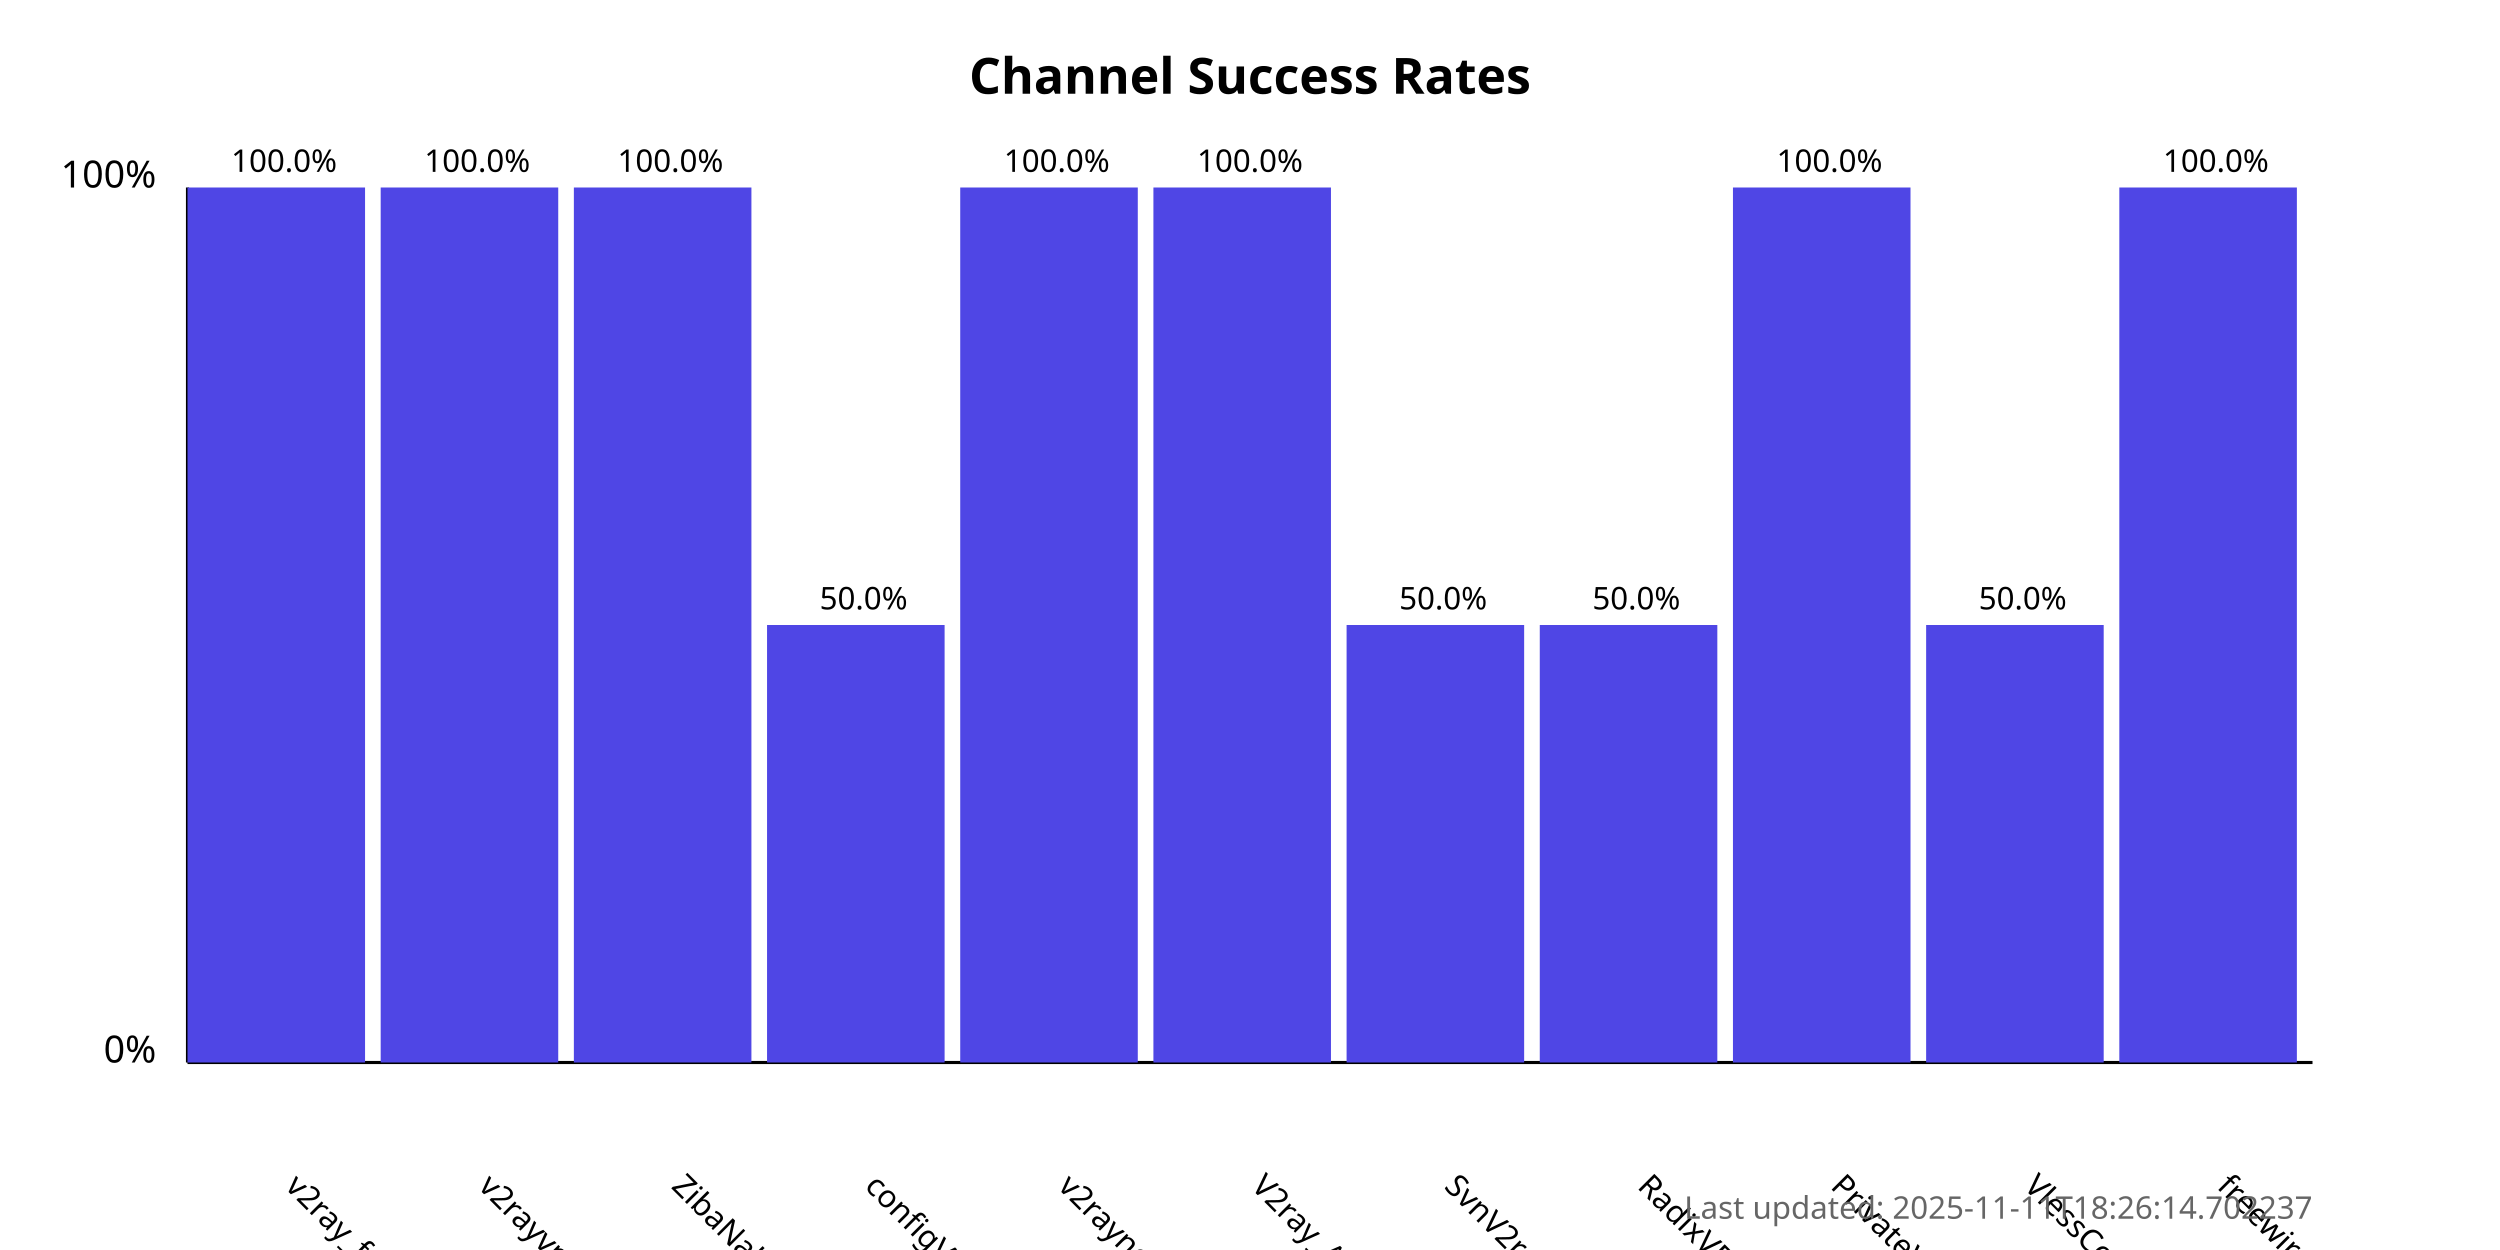
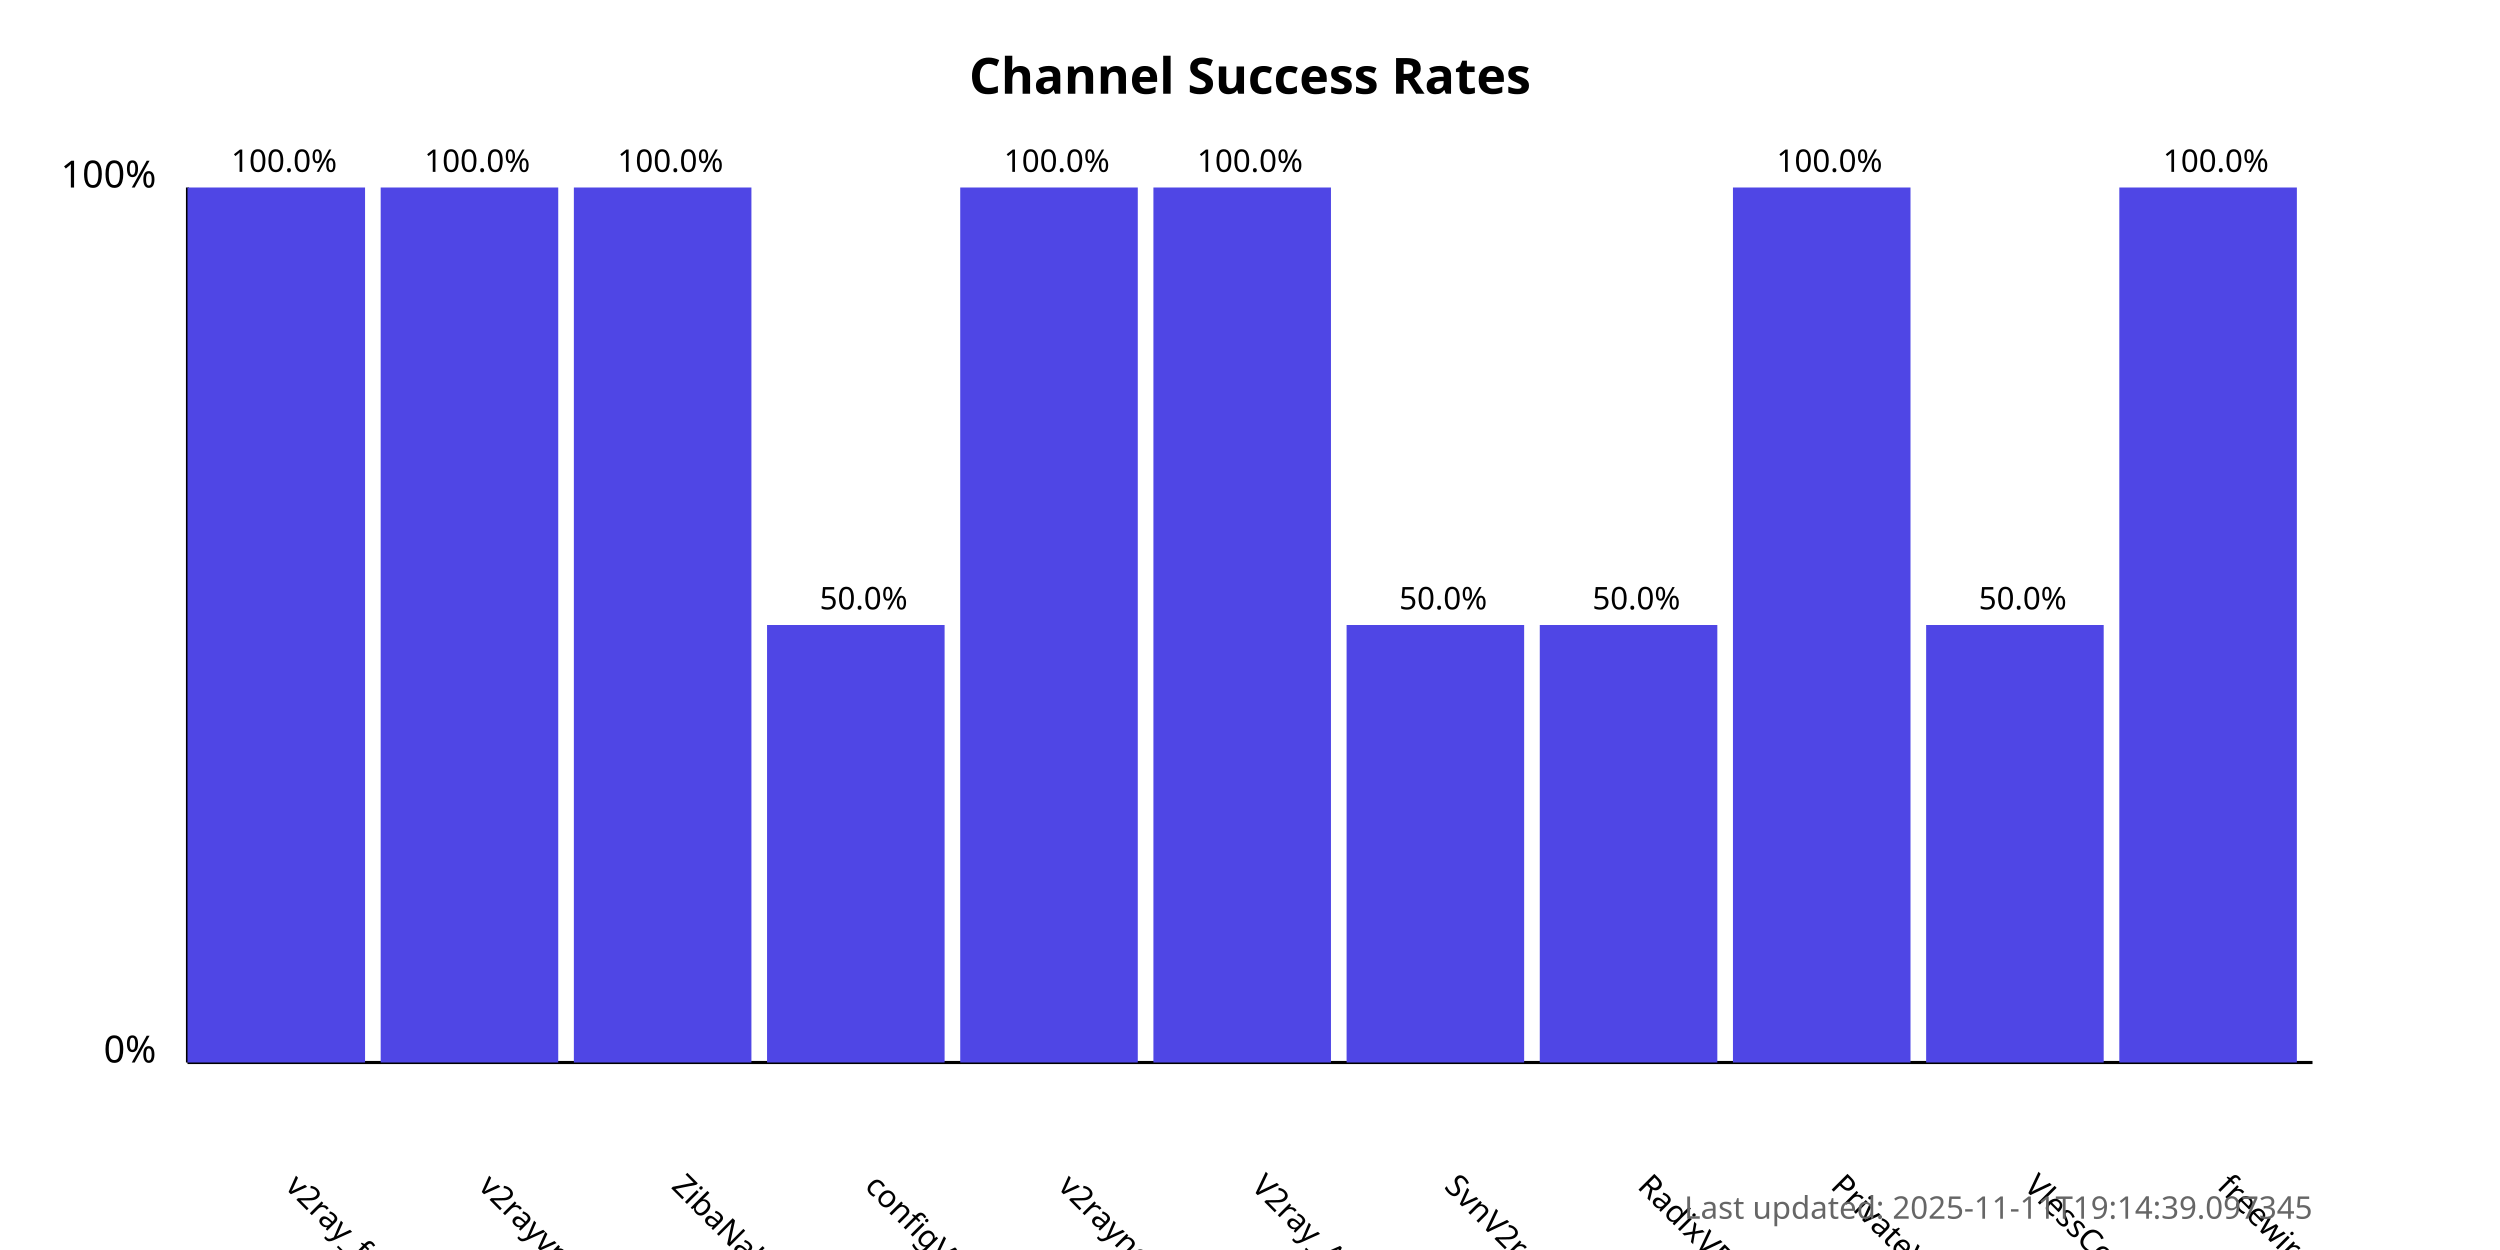
<svg xmlns="http://www.w3.org/2000/svg" width="800" height="400">
  <style>
            .chart-title { font: bold 16px sans-serif; }
            .axis-label { font: 12px sans-serif; }
            .tick-label { font: 10px sans-serif; }
            .bar { fill: #4f46e5; }
            .bar:hover { fill: #6366f1; }
            .timestamp { font: 10px sans-serif; fill: #666; }
        </style>
  <text x="400.0" y="30" text-anchor="middle" class="chart-title">
            Channel Success Rates
        </text>
  <line x1="60" y1="340" x2="60" y2="60" stroke="black" stroke-width="1" />
  <line x1="60" y1="340" x2="740" y2="340" stroke="black" stroke-width="1" />
  <text x="50" y="340" text-anchor="end" class="axis-label">0%</text>
  <text x="50" y="60" text-anchor="end" class="axis-label">100%</text>
  <g>
    <rect x="60" y="60.0" width="56.818" height="280.0" class="bar" />
    <text x="90.909" y="380" transform="rotate(45, 90.90909, 380)" text-anchor="start" class="tick-label">
                v2ray_free_conf
            </text>
    <text x="90.909" y="55.0" text-anchor="middle" class="tick-label">
                100.0%
            </text>
  </g>
  <g>
    <rect x="121.818" y="60.0" width="56.818" height="280.0" class="bar" />
    <text x="152.727" y="380" transform="rotate(45, 152.7273, 380)" text-anchor="start" class="tick-label">
                v2rayvpno
            </text>
    <text x="152.727" y="55.0" text-anchor="middle" class="tick-label">
                100.0%
            </text>
  </g>
  <g>
    <rect x="183.636" y="60.0" width="56.818" height="280.0" class="bar" />
    <text x="214.545" y="380" transform="rotate(45, 214.5455, 380)" text-anchor="start" class="tick-label">
                ZibaNabz
            </text>
    <text x="214.545" y="55.0" text-anchor="middle" class="tick-label">
                100.0%
            </text>
  </g>
  <g>
    <rect x="245.455" y="200.0" width="56.818" height="140.0" class="bar" />
    <text x="276.364" y="380" transform="rotate(45, 276.3636, 380)" text-anchor="start" class="tick-label">
                configV2rayForFree
            </text>
    <text x="276.364" y="195.0" text-anchor="middle" class="tick-label">
                50.0%
            </text>
  </g>
  <g>
    <rect x="307.273" y="60.0" width="56.818" height="280.0" class="bar" />
    <text x="338.182" y="380" transform="rotate(45, 338.1818, 380)" text-anchor="start" class="tick-label">
                v2rayngvpn
            </text>
    <text x="338.182" y="55.0" text-anchor="middle" class="tick-label">
                100.0%
            </text>
  </g>
  <g>
    <rect x="369.091" y="60.0" width="56.818" height="280.0" class="bar" />
    <text x="400.0" y="380" transform="rotate(45, 400.0, 380)" text-anchor="start" class="tick-label">
                V2ray_Alpha
            </text>
    <text x="400.0" y="55.0" text-anchor="middle" class="tick-label">
                100.0%
            </text>
  </g>
  <g>
    <rect x="430.909" y="200.0" width="56.818" height="140.0" class="bar" />
    <text x="461.818" y="380" transform="rotate(45, 461.8182, 380)" text-anchor="start" class="tick-label">
                SvnV2ray
            </text>
    <text x="461.818" y="195.0" text-anchor="middle" class="tick-label">
                50.0%
            </text>
  </g>
  <g>
    <rect x="492.727" y="200.0" width="56.818" height="140.0" class="bar" />
    <text x="523.636" y="380" transform="rotate(45, 523.6364, 380)" text-anchor="start" class="tick-label">
                RadixVPN
            </text>
    <text x="523.636" y="195.0" text-anchor="middle" class="tick-label">
                50.0%
            </text>
  </g>
  <g>
    <rect x="554.545" y="60.0" width="56.818" height="280.0" class="bar" />
    <text x="585.455" y="380" transform="rotate(45, 585.4545, 380)" text-anchor="start" class="tick-label">
                PrivateVPNs
            </text>
    <text x="585.455" y="55.0" text-anchor="middle" class="tick-label">
                100.0%
            </text>
  </g>
  <g>
    <rect x="616.364" y="200.0" width="56.818" height="140.0" class="bar" />
    <text x="647.273" y="380" transform="rotate(45, 647.2727, 380)" text-anchor="start" class="tick-label">
                VlessConfig
            </text>
    <text x="647.273" y="195.0" text-anchor="middle" class="tick-label">
                50.0%
            </text>
  </g>
  <g>
    <rect x="678.182" y="60.0" width="56.818" height="280.0" class="bar" />
    <text x="709.091" y="380" transform="rotate(45, 709.0909, 380)" text-anchor="start" class="tick-label">
                freewireguard
            </text>
    <text x="709.091" y="55.0" text-anchor="middle" class="tick-label">
                100.0%
            </text>
  </g>
  <text x="740" y="390" text-anchor="end" class="timestamp">
-             Last updated: 2025-11-11T18:26:14.702237
+             Last updated: 2025-11-11T19:14:39.097345
        </text>
</svg>
